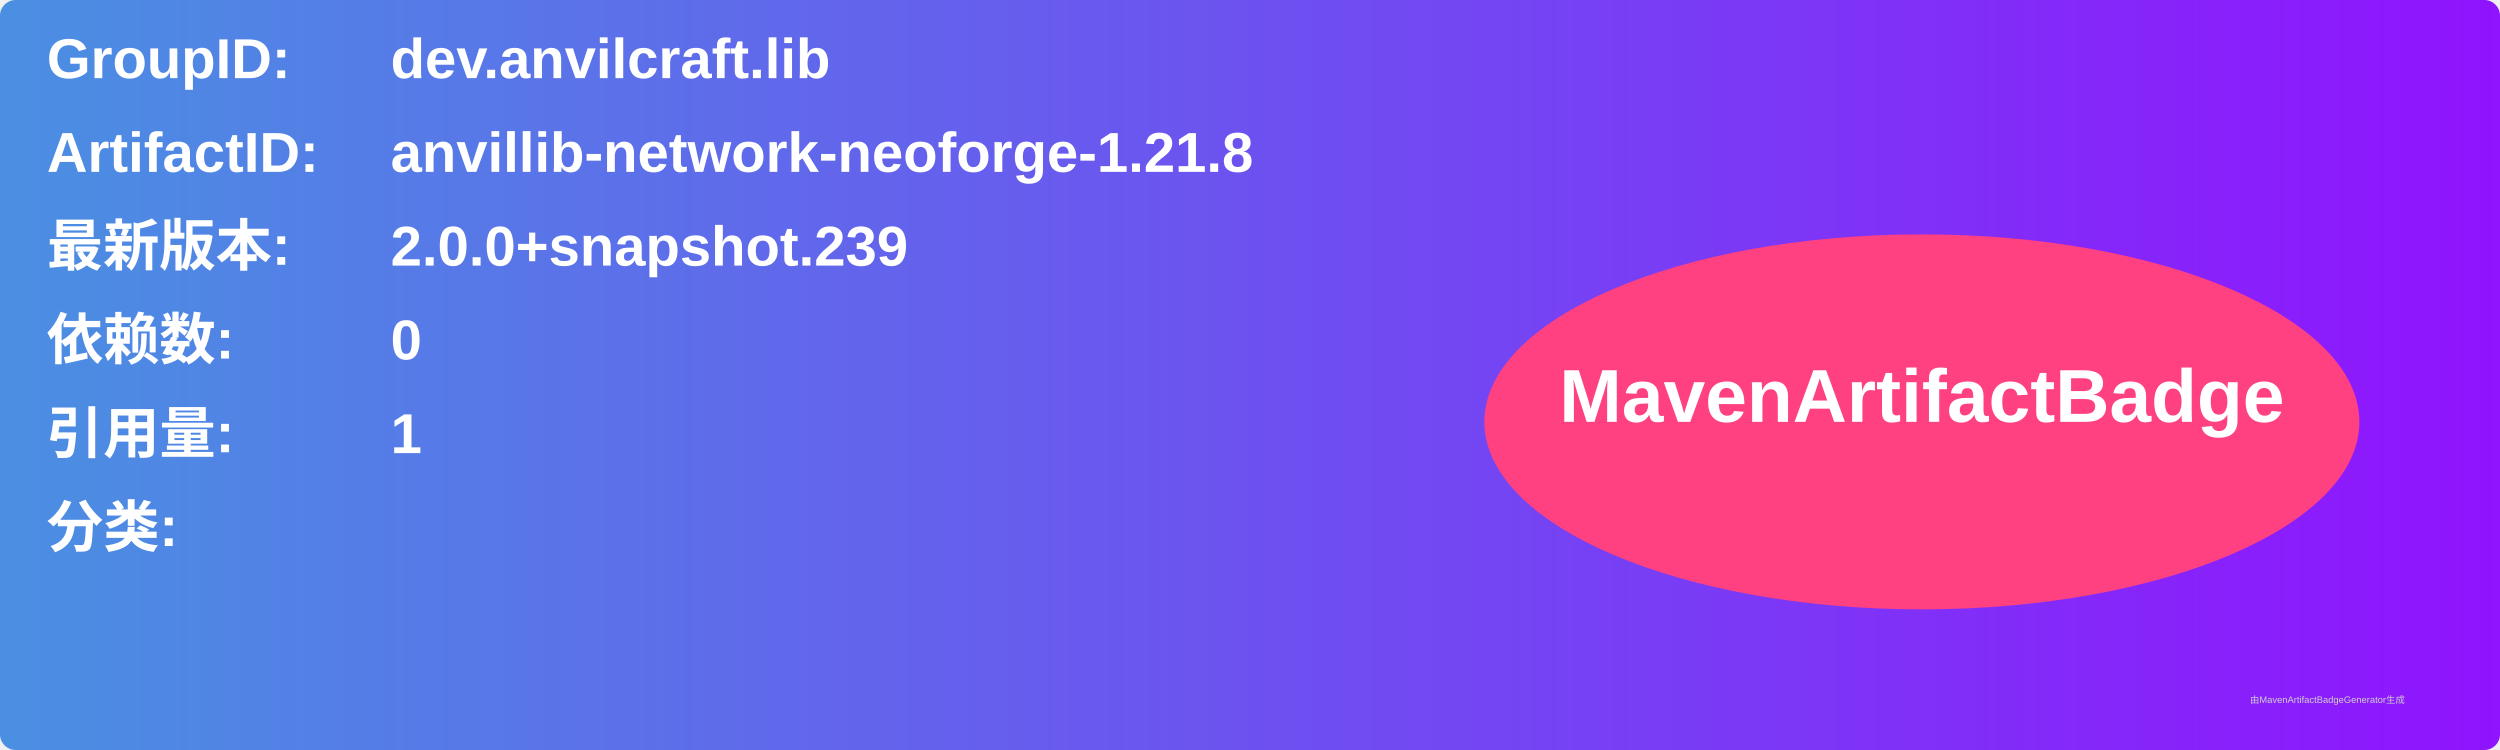
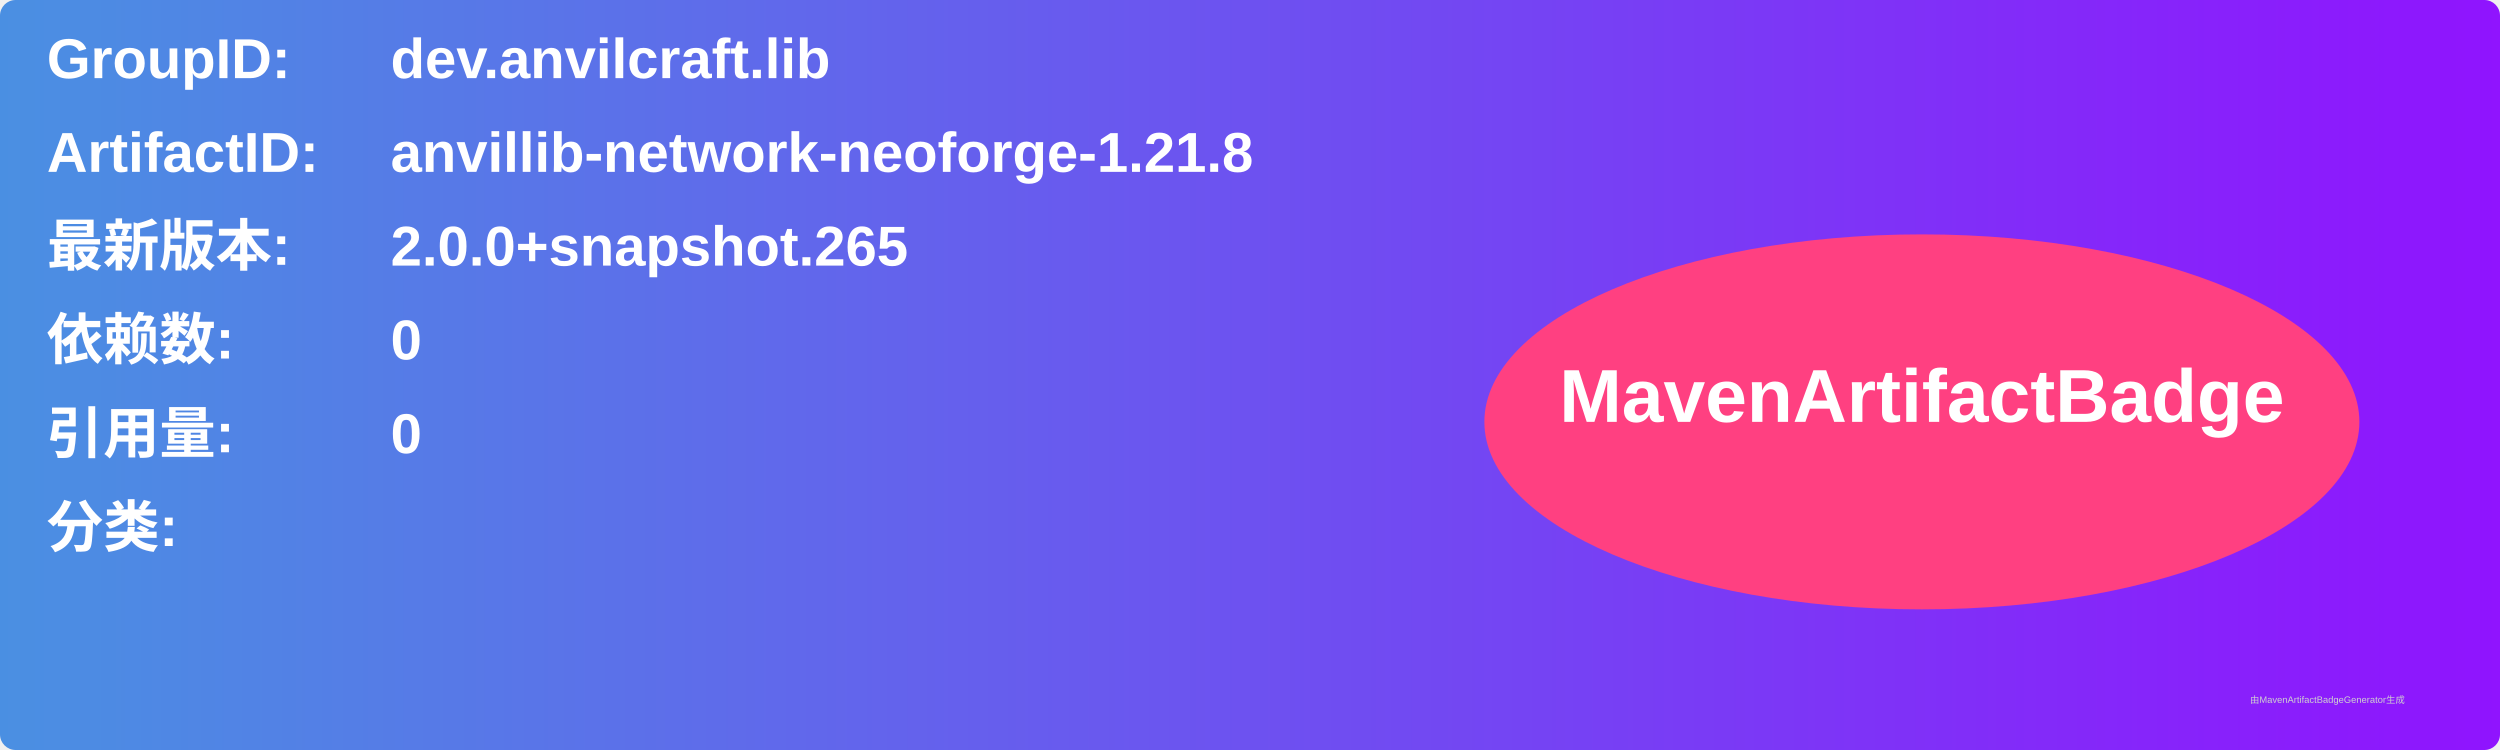
<svg xmlns="http://www.w3.org/2000/svg" width="800" height="240" viewBox="0 0 800 240">
  <linearGradient id="grad" x1="0%" y1="0%" x2="100%" y2="0%">
    <stop offset="0%" stop-color="#4a90e2" />
    <stop offset="100%" stop-color="#9013fe" />
  </linearGradient>
  <rect width="100%" height="100%" rx="5" ry="5" fill="url(#grad)" />
  <g transform="translate(15, 15)">
    <text x="0" y="10" font-family="Arial" font-size="18" fill="white" font-weight="bold" width="260">GroupID:</text>
    <text x="110" y="10" font-family="Arial" font-size="18" fill="white" font-weight="bold" width="460">dev.anvilcraft.lib</text>
    <text x="0" y="40" font-family="Arial" font-size="18" fill="white" font-weight="bold" width="260">ArtifactID:</text>
    <text x="110" y="40" font-family="Arial" font-size="18" fill="white" font-weight="bold" width="460">anvillib-network-neoforge-1.21.8</text>
    <text x="0" y="70" font-family="Arial" font-size="18" fill="white" font-weight="bold">最新版本:</text>
    <text x="110" y="70" font-family="Arial" font-size="18" fill="white" font-weight="bold">
-       <tspan font-weight="bold">2.0.0+snapshot.239</tspan>
+       <tspan font-weight="bold">2.0.0+snapshot.265</tspan>
    </text>
    <text x="0" y="100" font-family="Arial" font-size="18" fill="white" font-weight="bold">依赖数: </text>
    <text x="110" y="100" font-family="Arial" font-size="18" fill="white">
      <tspan font-weight="bold">0</tspan>
    </text>
    <text x="0" y="130" font-family="Arial" font-size="18" fill="white" font-weight="bold">引用量: </text>
    <text x="110" y="130" font-family="Arial" font-size="18" fill="white">
-       <tspan font-weight="bold">1</tspan>
+       <tspan font-weight="bold">0</tspan>
    </text>
    <text x="0" y="160" font-family="Arial" font-size="18" fill="white" font-weight="bold">分类:</text>
    <text x="10" y="190" font-family="Arial" font-size="10" fill="white">
      <tspan font-weight="bold" />
    </text>
    <ellipse cx="600" cy="120" rx="140" ry="60" fill="#ff4081" />
    <text x="600" y="120" text-anchor="middle" font-family="Arial" font-size="24" fill="white" font-weight="bold">MavenArtifactBadge</text>
  </g>
  <text x="720" y="225" font-family="Arial" font-size="3" fill="#d0d0d0">由MavenArtifactBadgeGenerator生成</text>
</svg>
